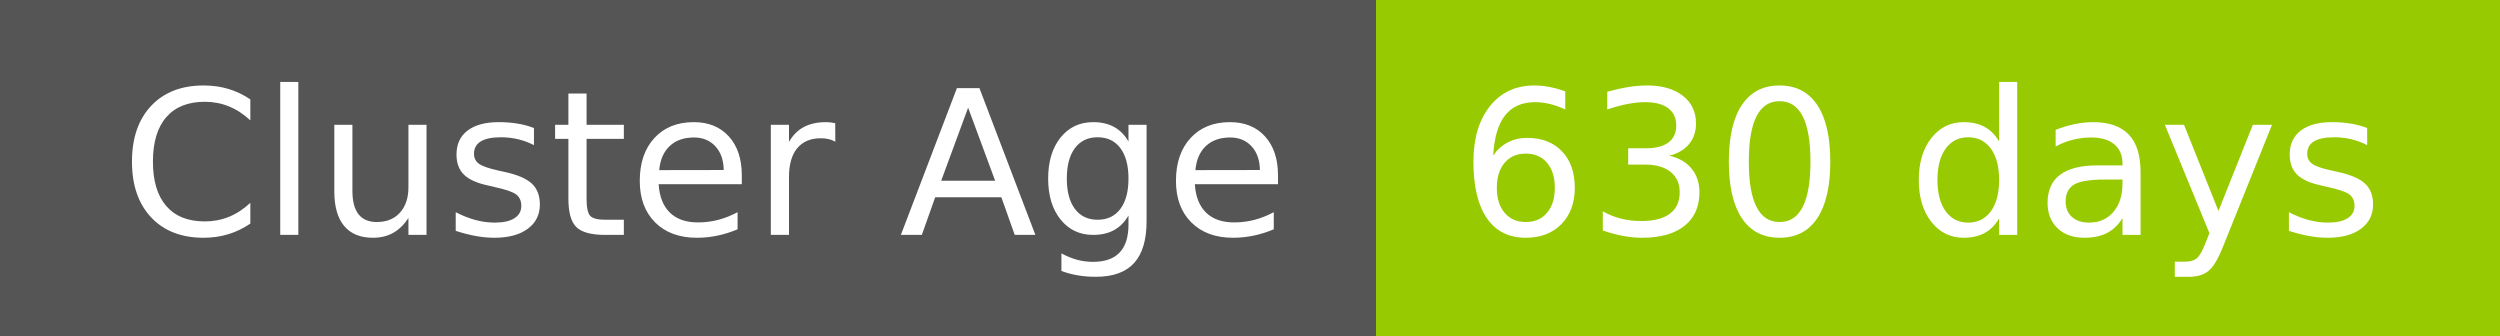
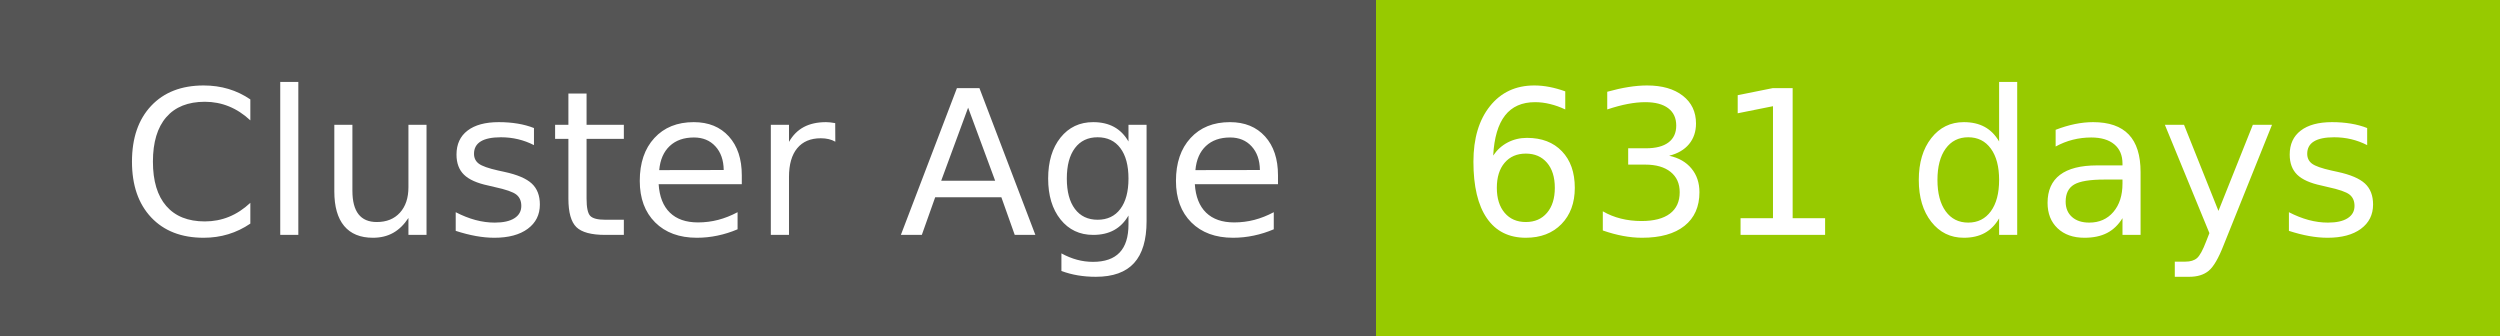
- <svg xmlns="http://www.w3.org/2000/svg" width="149" height="20" role="img" aria-label="Cluster Age: 630 days">
+ <svg xmlns="http://www.w3.org/2000/svg" width="149" height="20" role="img" aria-label="Cluster Age: 631 days">
  <g shape-rendering="crispEdges">
    <rect width="82" height="20" fill="#555" />
    <rect x="82" width="67" height="20" fill="#97ca00" />
  </g>
  <g fill="#fff" text-anchor="middle" font-family="Verdana,Geneva,DejaVu Sans,sans-serif" text-rendering="geometricPrecision" font-size="120">
    <text x="420" y="140" transform="scale(.1)" fill="#fff" textLength="694">Cluster Age</text>
-     <text x="1145" y="140" transform="scale(.1)" fill="#fff" textLength="551">630 days</text>
+     <text x="1145" y="140" transform="scale(.1)" fill="#fff" textLength="551">631 days</text>
  </g>
</svg>
